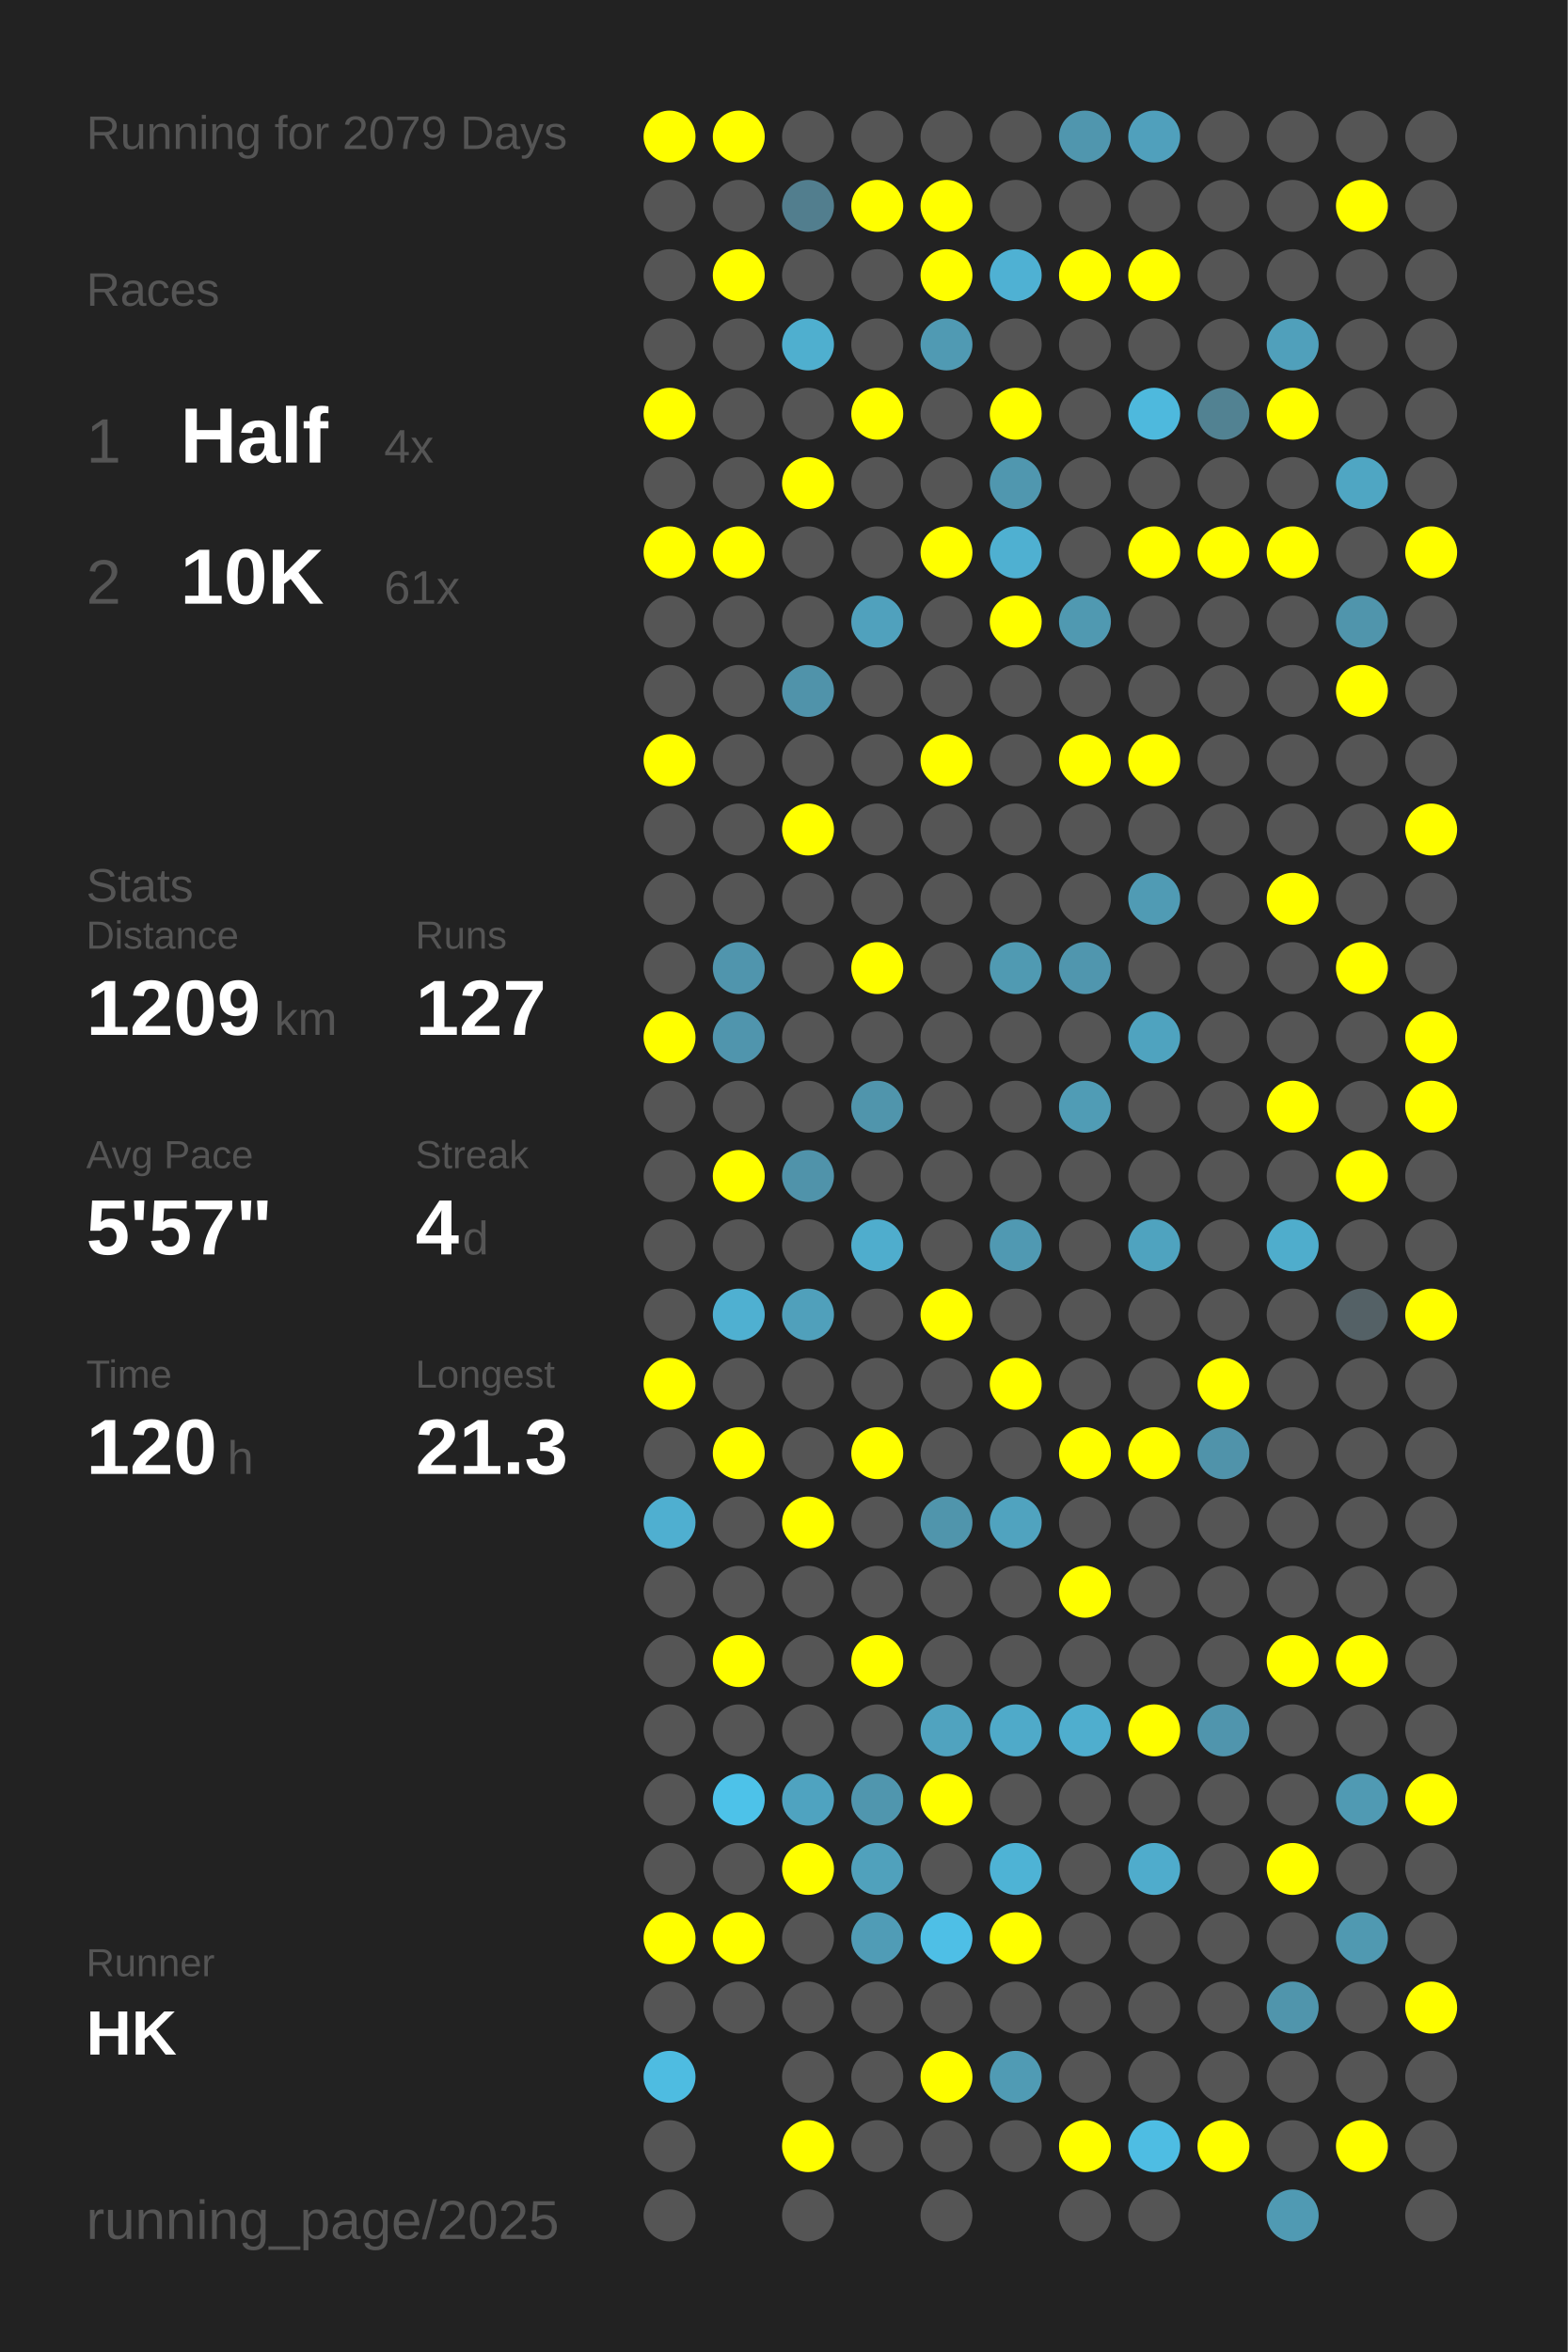
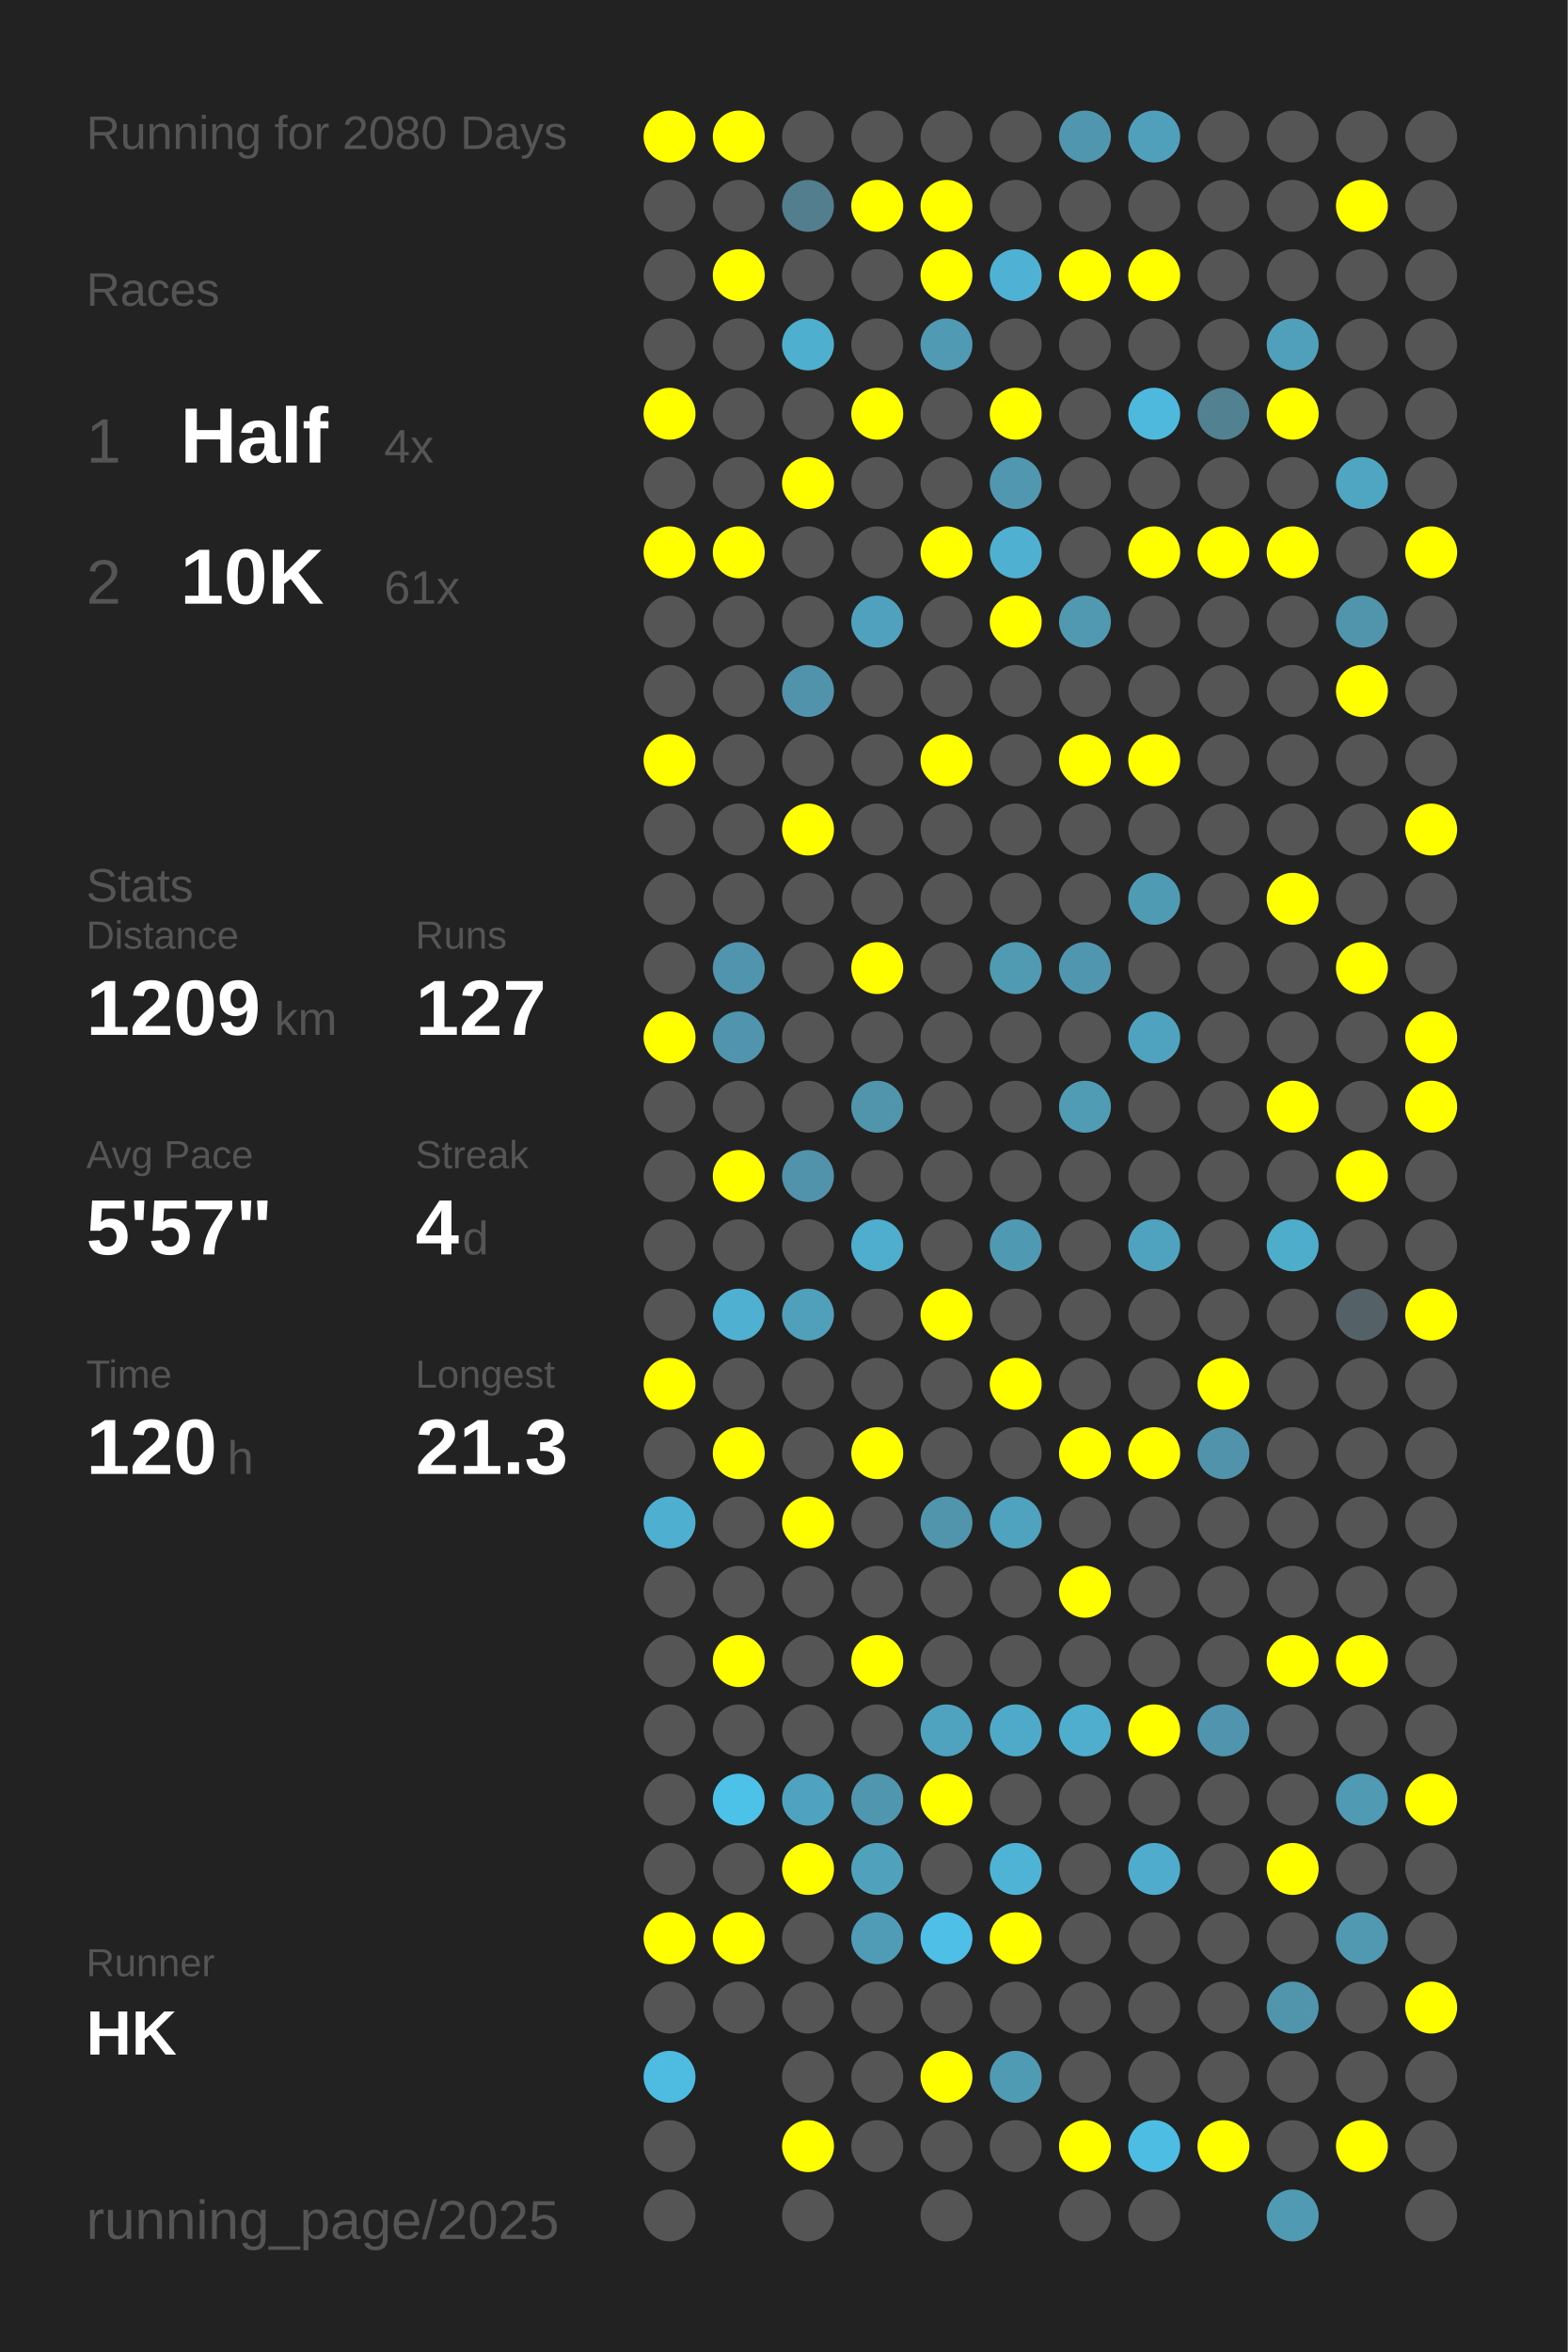
<svg xmlns="http://www.w3.org/2000/svg" baseProfile="full" height="300mm" version="1.1" viewBox="0,0,200,300" width="200mm">
  <defs />
  <rect fill="#222222" height="300" width="200" x="0" y="0" />
-   <text fill="#555555" style="font-size:6px; font-family:Arial;" x="11" y="19">Running for 2079 Days</text>
+   <text fill="#555555" style="font-size:6px; font-family:Arial;" x="11" y="19">Running for 2080 Days</text>
  <text fill="#555555" style="font-size:6px; font-family:Arial;" x="11" y="39">Races</text>
  <text fill="#555555" style="font-size:8px; font-family:Arial;" x="11" y="59">1</text>
  <text fill="#FFFFFF" style="font-size:10px; font-family:Arial; font-weight:bold;" x="23" y="59">Half</text>
  <text fill="#555555" style="font-size:6px; font-family:Arial;" x="49" y="59">4x</text>
  <text fill="#555555" style="font-size:8px; font-family:Arial;" x="11" y="77">2</text>
  <text fill="#FFFFFF" style="font-size:10px; font-family:Arial; font-weight:bold;" x="23" y="77">10K</text>
  <text fill="#555555" style="font-size:6px; font-family:Arial;" x="49" y="77">61x</text>
  <text fill="#555555" style="font-size:6px; font-family:Arial;" x="11" y="115">Stats</text>
  <text fill="#555555" style="font-size:5px; font-family:Arial;" x="11" y="121">Distance</text>
  <text fill="#FFFFFF" style="font-size:10px; font-family:Arial; font-weight:bold;" x="11" y="132">1209</text>
  <text fill="#555555" style="font-size:6px; font-family:Arial;" x="35" y="132">km</text>
  <text fill="#555555" style="font-size:5px; font-family:Arial;" x="53" y="121">Runs</text>
  <text fill="#FFFFFF" style="font-size:10px; font-family:Arial; font-weight:bold;" x="53" y="132">127</text>
  <text fill="#555555" style="font-size:5px; font-family:Arial;" x="11" y="149">Avg Pace</text>
  <text fill="#FFFFFF" style="font-size:10px; font-family:Arial; font-weight:bold;" x="11" y="160">5'57"</text>
  <text fill="#555555" style="font-size:5px; font-family:Arial;" x="53" y="149">Streak</text>
  <text fill="#FFFFFF" style="font-size:10px; font-family:Arial; font-weight:bold;" x="53" y="160">4</text>
  <text fill="#555555" style="font-size:6px; font-family:Arial;" x="59" y="160">d</text>
  <text fill="#555555" style="font-size:5px; font-family:Arial;" x="11" y="177">Time</text>
  <text fill="#FFFFFF" style="font-size:10px; font-family:Arial; font-weight:bold;" x="11" y="188">120</text>
  <text fill="#555555" style="font-size:6px; font-family:Arial;" x="29" y="188">h</text>
  <text fill="#555555" style="font-size:5px; font-family:Arial;" x="53" y="177">Longest</text>
  <text fill="#FFFFFF" style="font-size:10px; font-family:Arial; font-weight:bold;" x="53" y="188">21.3</text>
  <text fill="#555555" style="font-size:5px; font-family:Arial;" x="11" y="252.065">Runner</text>
  <text fill="#FFFFFF" style="font-size:8px; font-family:Arial; font-weight:bold;" x="11" y="262.065">HK</text>
  <text fill="#555555" style="font-size:7px; font-family:Arial;" x="11" y="285.581">running_page/2025</text>
  <circle cx="85.417" cy="17.419" fill="#FFFF00" r="3.312" />
  <circle cx="85.417" cy="26.258" fill="#555555" r="3.312" />
  <circle cx="85.417" cy="35.097" fill="#555555" r="3.312" />
  <circle cx="85.417" cy="43.935" fill="#555555" r="3.312" />
  <circle cx="85.417" cy="52.774" fill="#FFFF00" r="3.312" />
  <circle cx="85.417" cy="61.613" fill="#555555" r="3.312" />
  <circle cx="85.417" cy="70.452" fill="#FFFF00" r="3.312" />
  <circle cx="85.417" cy="79.29" fill="#555555" r="3.312" />
  <circle cx="85.417" cy="88.129" fill="#555555" r="3.312" />
  <circle cx="85.417" cy="96.968" fill="#FFFF00" r="3.312" />
  <circle cx="85.417" cy="105.806" fill="#555555" r="3.312" />
  <circle cx="85.417" cy="114.645" fill="#555555" r="3.312" />
  <circle cx="85.417" cy="123.484" fill="#555555" r="3.312" />
  <circle cx="85.417" cy="132.323" fill="#FFFF00" r="3.312" />
  <circle cx="85.417" cy="141.161" fill="#555555" r="3.312" />
  <circle cx="85.417" cy="150" fill="#555555" r="3.312" />
  <circle cx="85.417" cy="158.839" fill="#555555" r="3.312" />
  <circle cx="85.417" cy="167.677" fill="#555555" r="3.312" />
  <circle cx="85.417" cy="176.516" fill="#FFFF00" r="3.312" />
  <circle cx="85.417" cy="185.355" fill="#555555" r="3.312" />
  <circle cx="85.417" cy="194.194" fill="#4fafd0" r="3.312" />
  <circle cx="85.417" cy="203.032" fill="#555555" r="3.312" />
  <circle cx="85.417" cy="211.871" fill="#555555" r="3.312" />
  <circle cx="85.417" cy="220.71" fill="#555555" r="3.312" />
  <circle cx="85.417" cy="229.548" fill="#555555" r="3.312" />
  <circle cx="85.417" cy="238.387" fill="#555555" r="3.312" />
  <circle cx="85.417" cy="247.226" fill="#FFFF00" r="3.312" />
  <circle cx="85.417" cy="256.065" fill="#555555" r="3.312" />
  <circle cx="85.417" cy="264.903" fill="#4ebce1" r="3.312" />
  <circle cx="85.417" cy="273.742" fill="#555555" r="3.312" />
  <circle cx="85.417" cy="282.581" fill="#555555" r="3.312" />
  <circle cx="94.25" cy="17.419" fill="#FFFF00" r="3.312" />
  <circle cx="94.25" cy="26.258" fill="#555555" r="3.312" />
  <circle cx="94.25" cy="35.097" fill="#FFFF00" r="3.312" />
  <circle cx="94.25" cy="43.935" fill="#555555" r="3.312" />
  <circle cx="94.25" cy="52.774" fill="#555555" r="3.312" />
  <circle cx="94.25" cy="61.613" fill="#555555" r="3.312" />
  <circle cx="94.25" cy="70.452" fill="#FFFF00" r="3.312" />
  <circle cx="94.25" cy="79.29" fill="#555555" r="3.312" />
  <circle cx="94.25" cy="88.129" fill="#555555" r="3.312" />
  <circle cx="94.25" cy="96.968" fill="#555555" r="3.312" />
  <circle cx="94.25" cy="105.806" fill="#555555" r="3.312" />
  <circle cx="94.25" cy="114.645" fill="#555555" r="3.312" />
  <circle cx="94.25" cy="123.484" fill="#5095ad" r="3.312" />
  <circle cx="94.25" cy="132.323" fill="#5095ad" r="3.312" />
  <circle cx="94.25" cy="141.161" fill="#555555" r="3.312" />
  <circle cx="94.25" cy="150" fill="#FFFF00" r="3.312" />
  <circle cx="94.25" cy="158.839" fill="#555555" r="3.312" />
  <circle cx="94.25" cy="167.677" fill="#4fb0d1" r="3.312" />
  <circle cx="94.25" cy="176.516" fill="#555555" r="3.312" />
  <circle cx="94.25" cy="185.355" fill="#FFFF00" r="3.312" />
  <circle cx="94.25" cy="194.194" fill="#555555" r="3.312" />
  <circle cx="94.25" cy="203.032" fill="#555555" r="3.312" />
  <circle cx="94.25" cy="211.871" fill="#FFFF00" r="3.312" />
  <circle cx="94.25" cy="220.71" fill="#555555" r="3.312" />
  <circle cx="94.25" cy="229.548" fill="#4dc2e9" r="3.312" />
  <circle cx="94.25" cy="238.387" fill="#555555" r="3.312" />
  <circle cx="94.25" cy="247.226" fill="#FFFF00" r="3.312" />
  <circle cx="94.25" cy="256.065" fill="#555555" r="3.312" />
  <circle cx="103.083" cy="17.419" fill="#555555" r="3.312" />
  <circle cx="103.083" cy="26.258" fill="#527e8e" r="3.312" />
  <circle cx="103.083" cy="35.097" fill="#555555" r="3.312" />
  <circle cx="103.083" cy="43.935" fill="#4fafcf" r="3.312" />
  <circle cx="103.083" cy="52.774" fill="#555555" r="3.312" />
  <circle cx="103.083" cy="61.613" fill="#FFFF00" r="3.312" />
  <circle cx="103.083" cy="70.452" fill="#555555" r="3.312" />
  <circle cx="103.083" cy="79.29" fill="#555555" r="3.312" />
  <circle cx="103.083" cy="88.129" fill="#5093aa" r="3.312" />
  <circle cx="103.083" cy="96.968" fill="#555555" r="3.312" />
  <circle cx="103.083" cy="105.806" fill="#FFFF00" r="3.312" />
  <circle cx="103.083" cy="114.645" fill="#555555" r="3.312" />
  <circle cx="103.083" cy="123.484" fill="#555555" r="3.312" />
  <circle cx="103.083" cy="132.323" fill="#555555" r="3.312" />
  <circle cx="103.083" cy="141.161" fill="#555555" r="3.312" />
  <circle cx="103.083" cy="150" fill="#5093aa" r="3.312" />
  <circle cx="103.083" cy="158.839" fill="#555555" r="3.312" />
  <circle cx="103.083" cy="167.677" fill="#50a0bb" r="3.312" />
  <circle cx="103.083" cy="176.516" fill="#555555" r="3.312" />
  <circle cx="103.083" cy="185.355" fill="#555555" r="3.312" />
  <circle cx="103.083" cy="194.194" fill="#FFFF00" r="3.312" />
  <circle cx="103.083" cy="203.032" fill="#555555" r="3.312" />
  <circle cx="103.083" cy="211.871" fill="#555555" r="3.312" />
  <circle cx="103.083" cy="220.71" fill="#555555" r="3.312" />
  <circle cx="103.083" cy="229.548" fill="#4fa3c0" r="3.312" />
  <circle cx="103.083" cy="238.387" fill="#FFFF00" r="3.312" />
  <circle cx="103.083" cy="247.226" fill="#555555" r="3.312" />
  <circle cx="103.083" cy="256.065" fill="#555555" r="3.312" />
  <circle cx="103.083" cy="264.903" fill="#555555" r="3.312" />
  <circle cx="103.083" cy="273.742" fill="#FFFF00" r="3.312" />
  <circle cx="103.083" cy="282.581" fill="#555555" r="3.312" />
  <circle cx="111.917" cy="17.419" fill="#555555" r="3.312" />
  <circle cx="111.917" cy="26.258" fill="#FFFF00" r="3.312" />
  <circle cx="111.917" cy="35.097" fill="#555555" r="3.312" />
  <circle cx="111.917" cy="43.935" fill="#555555" r="3.312" />
  <circle cx="111.917" cy="52.774" fill="#FFFF00" r="3.312" />
  <circle cx="111.917" cy="61.613" fill="#555555" r="3.312" />
  <circle cx="111.917" cy="70.452" fill="#555555" r="3.312" />
  <circle cx="111.917" cy="79.29" fill="#50a1bd" r="3.312" />
  <circle cx="111.917" cy="88.129" fill="#555555" r="3.312" />
  <circle cx="111.917" cy="96.968" fill="#555555" r="3.312" />
  <circle cx="111.917" cy="105.806" fill="#555555" r="3.312" />
  <circle cx="111.917" cy="114.645" fill="#555555" r="3.312" />
  <circle cx="111.917" cy="123.484" fill="#FFFF00" r="3.312" />
  <circle cx="111.917" cy="132.323" fill="#555555" r="3.312" />
  <circle cx="111.917" cy="141.161" fill="#5095ac" r="3.312" />
  <circle cx="111.917" cy="150" fill="#555555" r="3.312" />
  <circle cx="111.917" cy="158.839" fill="#4fadcd" r="3.312" />
  <circle cx="111.917" cy="167.677" fill="#555555" r="3.312" />
  <circle cx="111.917" cy="176.516" fill="#555555" r="3.312" />
  <circle cx="111.917" cy="185.355" fill="#FFFF00" r="3.312" />
  <circle cx="111.917" cy="194.194" fill="#555555" r="3.312" />
  <circle cx="111.917" cy="203.032" fill="#555555" r="3.312" />
  <circle cx="111.917" cy="211.871" fill="#FFFF00" r="3.312" />
  <circle cx="111.917" cy="220.71" fill="#555555" r="3.312" />
  <circle cx="111.917" cy="229.548" fill="#5096ae" r="3.312" />
  <circle cx="111.917" cy="238.387" fill="#50a1bc" r="3.312" />
  <circle cx="111.917" cy="247.226" fill="#509cb6" r="3.312" />
  <circle cx="111.917" cy="256.065" fill="#555555" r="3.312" />
  <circle cx="111.917" cy="264.903" fill="#555555" r="3.312" />
  <circle cx="111.917" cy="273.742" fill="#555555" r="3.312" />
  <circle cx="120.75" cy="17.419" fill="#555555" r="3.312" />
  <circle cx="120.75" cy="26.258" fill="#FFFF00" r="3.312" />
  <circle cx="120.75" cy="35.097" fill="#FFFF00" r="3.312" />
  <circle cx="120.75" cy="43.935" fill="#509ab3" r="3.312" />
  <circle cx="120.75" cy="52.774" fill="#555555" r="3.312" />
  <circle cx="120.75" cy="61.613" fill="#555555" r="3.312" />
  <circle cx="120.75" cy="70.452" fill="#FFFF00" r="3.312" />
  <circle cx="120.75" cy="79.29" fill="#555555" r="3.312" />
  <circle cx="120.75" cy="88.129" fill="#555555" r="3.312" />
  <circle cx="120.75" cy="96.968" fill="#FFFF00" r="3.312" />
  <circle cx="120.75" cy="105.806" fill="#555555" r="3.312" />
  <circle cx="120.75" cy="114.645" fill="#555555" r="3.312" />
  <circle cx="120.75" cy="123.484" fill="#555555" r="3.312" />
  <circle cx="120.75" cy="132.323" fill="#555555" r="3.312" />
  <circle cx="120.75" cy="141.161" fill="#555555" r="3.312" />
  <circle cx="120.75" cy="150" fill="#555555" r="3.312" />
  <circle cx="120.75" cy="158.839" fill="#555555" r="3.312" />
  <circle cx="120.75" cy="167.677" fill="#FFFF00" r="3.312" />
  <circle cx="120.75" cy="176.516" fill="#555555" r="3.312" />
  <circle cx="120.75" cy="185.355" fill="#555555" r="3.312" />
  <circle cx="120.75" cy="194.194" fill="#5095ac" r="3.312" />
  <circle cx="120.75" cy="203.032" fill="#555555" r="3.312" />
  <circle cx="120.75" cy="211.871" fill="#555555" r="3.312" />
  <circle cx="120.75" cy="220.71" fill="#50a3bf" r="3.312" />
  <circle cx="120.75" cy="229.548" fill="#FFFF00" r="3.312" />
  <circle cx="120.75" cy="238.387" fill="#555555" r="3.312" />
  <circle cx="120.75" cy="247.226" fill="#4ebfe6" r="3.312" />
  <circle cx="120.75" cy="256.065" fill="#555555" r="3.312" />
  <circle cx="120.75" cy="264.903" fill="#FFFF00" r="3.312" />
  <circle cx="120.75" cy="273.742" fill="#555555" r="3.312" />
  <circle cx="120.75" cy="282.581" fill="#555555" r="3.312" />
  <circle cx="129.583" cy="17.419" fill="#555555" r="3.312" />
  <circle cx="129.583" cy="26.258" fill="#555555" r="3.312" />
  <circle cx="129.583" cy="35.097" fill="#4fb1d3" r="3.312" />
  <circle cx="129.583" cy="43.935" fill="#555555" r="3.312" />
  <circle cx="129.583" cy="52.774" fill="#FFFF00" r="3.312" />
  <circle cx="129.583" cy="61.613" fill="#5097af" r="3.312" />
  <circle cx="129.583" cy="70.452" fill="#4fb0d1" r="3.312" />
  <circle cx="129.583" cy="79.29" fill="#FFFF00" r="3.312" />
  <circle cx="129.583" cy="88.129" fill="#555555" r="3.312" />
  <circle cx="129.583" cy="96.968" fill="#555555" r="3.312" />
  <circle cx="129.583" cy="105.806" fill="#555555" r="3.312" />
  <circle cx="129.583" cy="114.645" fill="#555555" r="3.312" />
  <circle cx="129.583" cy="123.484" fill="#509ab2" r="3.312" />
  <circle cx="129.583" cy="132.323" fill="#555555" r="3.312" />
  <circle cx="129.583" cy="141.161" fill="#555555" r="3.312" />
  <circle cx="129.583" cy="150" fill="#555555" r="3.312" />
  <circle cx="129.583" cy="158.839" fill="#5099b2" r="3.312" />
  <circle cx="129.583" cy="167.677" fill="#555555" r="3.312" />
  <circle cx="129.583" cy="176.516" fill="#FFFF00" r="3.312" />
  <circle cx="129.583" cy="185.355" fill="#555555" r="3.312" />
  <circle cx="129.583" cy="194.194" fill="#50a3bf" r="3.312" />
  <circle cx="129.583" cy="203.032" fill="#555555" r="3.312" />
  <circle cx="129.583" cy="211.871" fill="#555555" r="3.312" />
  <circle cx="129.583" cy="220.71" fill="#4faac9" r="3.312" />
  <circle cx="129.583" cy="229.548" fill="#555555" r="3.312" />
  <circle cx="129.583" cy="238.387" fill="#4eb3d5" r="3.312" />
  <circle cx="129.583" cy="247.226" fill="#FFFF00" r="3.312" />
  <circle cx="129.583" cy="256.065" fill="#555555" r="3.312" />
  <circle cx="129.583" cy="264.903" fill="#509bb4" r="3.312" />
  <circle cx="129.583" cy="273.742" fill="#555555" r="3.312" />
  <circle cx="138.417" cy="17.419" fill="#5096ae" r="3.312" />
  <circle cx="138.417" cy="26.258" fill="#555555" r="3.312" />
  <circle cx="138.417" cy="35.097" fill="#FFFF00" r="3.312" />
  <circle cx="138.417" cy="43.935" fill="#555555" r="3.312" />
  <circle cx="138.417" cy="52.774" fill="#555555" r="3.312" />
  <circle cx="138.417" cy="61.613" fill="#555555" r="3.312" />
  <circle cx="138.417" cy="70.452" fill="#555555" r="3.312" />
  <circle cx="138.417" cy="79.29" fill="#5099b1" r="3.312" />
  <circle cx="138.417" cy="88.129" fill="#555555" r="3.312" />
  <circle cx="138.417" cy="96.968" fill="#FFFF00" r="3.312" />
  <circle cx="138.417" cy="105.806" fill="#555555" r="3.312" />
  <circle cx="138.417" cy="114.645" fill="#555555" r="3.312" />
  <circle cx="138.417" cy="123.484" fill="#5096ae" r="3.312" />
  <circle cx="138.417" cy="132.323" fill="#555555" r="3.312" />
  <circle cx="138.417" cy="141.161" fill="#509cb5" r="3.312" />
  <circle cx="138.417" cy="150" fill="#555555" r="3.312" />
  <circle cx="138.417" cy="158.839" fill="#555555" r="3.312" />
  <circle cx="138.417" cy="167.677" fill="#555555" r="3.312" />
  <circle cx="138.417" cy="176.516" fill="#555555" r="3.312" />
  <circle cx="138.417" cy="185.355" fill="#FFFF00" r="3.312" />
  <circle cx="138.417" cy="194.194" fill="#555555" r="3.312" />
  <circle cx="138.417" cy="203.032" fill="#FFFF00" r="3.312" />
  <circle cx="138.417" cy="211.871" fill="#555555" r="3.312" />
  <circle cx="138.417" cy="220.71" fill="#4faece" r="3.312" />
  <circle cx="138.417" cy="229.548" fill="#555555" r="3.312" />
  <circle cx="138.417" cy="238.387" fill="#555555" r="3.312" />
  <circle cx="138.417" cy="247.226" fill="#555555" r="3.312" />
  <circle cx="138.417" cy="256.065" fill="#555555" r="3.312" />
  <circle cx="138.417" cy="264.903" fill="#555555" r="3.312" />
  <circle cx="138.417" cy="273.742" fill="#FFFF00" r="3.312" />
  <circle cx="138.417" cy="282.581" fill="#555555" r="3.312" />
  <circle cx="147.25" cy="17.419" fill="#50a0bc" r="3.312" />
  <circle cx="147.25" cy="26.258" fill="#555555" r="3.312" />
  <circle cx="147.25" cy="35.097" fill="#FFFF00" r="3.312" />
  <circle cx="147.25" cy="43.935" fill="#555555" r="3.312" />
  <circle cx="147.25" cy="52.774" fill="#4eb9dd" r="3.312" />
  <circle cx="147.25" cy="61.613" fill="#555555" r="3.312" />
  <circle cx="147.25" cy="70.452" fill="#FFFF00" r="3.312" />
  <circle cx="147.25" cy="79.29" fill="#555555" r="3.312" />
  <circle cx="147.25" cy="88.129" fill="#555555" r="3.312" />
  <circle cx="147.25" cy="96.968" fill="#FFFF00" r="3.312" />
  <circle cx="147.25" cy="105.806" fill="#555555" r="3.312" />
  <circle cx="147.25" cy="114.645" fill="#509bb4" r="3.312" />
  <circle cx="147.25" cy="123.484" fill="#555555" r="3.312" />
  <circle cx="147.25" cy="132.323" fill="#4fa3bf" r="3.312" />
  <circle cx="147.25" cy="141.161" fill="#555555" r="3.312" />
  <circle cx="147.25" cy="150" fill="#555555" r="3.312" />
  <circle cx="147.25" cy="158.839" fill="#4fa3bf" r="3.312" />
  <circle cx="147.25" cy="167.677" fill="#555555" r="3.312" />
  <circle cx="147.25" cy="176.516" fill="#555555" r="3.312" />
  <circle cx="147.25" cy="185.355" fill="#FFFF00" r="3.312" />
  <circle cx="147.25" cy="194.194" fill="#555555" r="3.312" />
  <circle cx="147.25" cy="203.032" fill="#555555" r="3.312" />
  <circle cx="147.25" cy="211.871" fill="#555555" r="3.312" />
  <circle cx="147.25" cy="220.71" fill="#FFFF00" r="3.312" />
  <circle cx="147.25" cy="229.548" fill="#555555" r="3.312" />
  <circle cx="147.25" cy="238.387" fill="#4faccc" r="3.312" />
  <circle cx="147.25" cy="247.226" fill="#555555" r="3.312" />
  <circle cx="147.25" cy="256.065" fill="#555555" r="3.312" />
  <circle cx="147.25" cy="264.903" fill="#555555" r="3.312" />
  <circle cx="147.25" cy="273.742" fill="#4ebde3" r="3.312" />
  <circle cx="147.25" cy="282.581" fill="#555555" r="3.312" />
  <circle cx="156.083" cy="17.419" fill="#555555" r="3.312" />
  <circle cx="156.083" cy="26.258" fill="#555555" r="3.312" />
  <circle cx="156.083" cy="35.097" fill="#555555" r="3.312" />
  <circle cx="156.083" cy="43.935" fill="#555555" r="3.312" />
  <circle cx="156.083" cy="52.774" fill="#528292" r="3.312" />
  <circle cx="156.083" cy="61.613" fill="#555555" r="3.312" />
  <circle cx="156.083" cy="70.452" fill="#FFFF00" r="3.312" />
  <circle cx="156.083" cy="79.29" fill="#555555" r="3.312" />
  <circle cx="156.083" cy="88.129" fill="#555555" r="3.312" />
  <circle cx="156.083" cy="96.968" fill="#555555" r="3.312" />
  <circle cx="156.083" cy="105.806" fill="#555555" r="3.312" />
  <circle cx="156.083" cy="114.645" fill="#555555" r="3.312" />
  <circle cx="156.083" cy="123.484" fill="#555555" r="3.312" />
  <circle cx="156.083" cy="132.323" fill="#555555" r="3.312" />
  <circle cx="156.083" cy="141.161" fill="#555555" r="3.312" />
  <circle cx="156.083" cy="150" fill="#555555" r="3.312" />
  <circle cx="156.083" cy="158.839" fill="#555555" r="3.312" />
  <circle cx="156.083" cy="167.677" fill="#555555" r="3.312" />
  <circle cx="156.083" cy="176.516" fill="#FFFF00" r="3.312" />
  <circle cx="156.083" cy="185.355" fill="#5093aa" r="3.312" />
  <circle cx="156.083" cy="194.194" fill="#555555" r="3.312" />
  <circle cx="156.083" cy="203.032" fill="#555555" r="3.312" />
  <circle cx="156.083" cy="211.871" fill="#555555" r="3.312" />
  <circle cx="156.083" cy="220.71" fill="#5095ad" r="3.312" />
  <circle cx="156.083" cy="229.548" fill="#555555" r="3.312" />
  <circle cx="156.083" cy="238.387" fill="#555555" r="3.312" />
  <circle cx="156.083" cy="247.226" fill="#555555" r="3.312" />
  <circle cx="156.083" cy="256.065" fill="#555555" r="3.312" />
  <circle cx="156.083" cy="264.903" fill="#555555" r="3.312" />
  <circle cx="156.083" cy="273.742" fill="#FFFF00" r="3.312" />
  <circle cx="164.917" cy="17.419" fill="#555555" r="3.312" />
  <circle cx="164.917" cy="26.258" fill="#555555" r="3.312" />
  <circle cx="164.917" cy="35.097" fill="#555555" r="3.312" />
  <circle cx="164.917" cy="43.935" fill="#50a0bb" r="3.312" />
  <circle cx="164.917" cy="52.774" fill="#FFFF00" r="3.312" />
  <circle cx="164.917" cy="61.613" fill="#555555" r="3.312" />
  <circle cx="164.917" cy="70.452" fill="#FFFF00" r="3.312" />
  <circle cx="164.917" cy="79.29" fill="#555555" r="3.312" />
  <circle cx="164.917" cy="88.129" fill="#555555" r="3.312" />
  <circle cx="164.917" cy="96.968" fill="#555555" r="3.312" />
  <circle cx="164.917" cy="105.806" fill="#555555" r="3.312" />
  <circle cx="164.917" cy="114.645" fill="#FFFF00" r="3.312" />
  <circle cx="164.917" cy="123.484" fill="#555555" r="3.312" />
  <circle cx="164.917" cy="132.323" fill="#555555" r="3.312" />
  <circle cx="164.917" cy="141.161" fill="#FFFF00" r="3.312" />
  <circle cx="164.917" cy="150" fill="#555555" r="3.312" />
  <circle cx="164.917" cy="158.839" fill="#4fadcc" r="3.312" />
  <circle cx="164.917" cy="167.677" fill="#555555" r="3.312" />
  <circle cx="164.917" cy="176.516" fill="#555555" r="3.312" />
  <circle cx="164.917" cy="185.355" fill="#555555" r="3.312" />
  <circle cx="164.917" cy="194.194" fill="#555555" r="3.312" />
  <circle cx="164.917" cy="203.032" fill="#555555" r="3.312" />
  <circle cx="164.917" cy="211.871" fill="#FFFF00" r="3.312" />
  <circle cx="164.917" cy="220.71" fill="#555555" r="3.312" />
  <circle cx="164.917" cy="229.548" fill="#555555" r="3.312" />
  <circle cx="164.917" cy="238.387" fill="#FFFF00" r="3.312" />
  <circle cx="164.917" cy="247.226" fill="#555555" r="3.312" />
  <circle cx="164.917" cy="256.065" fill="#5095ac" r="3.312" />
  <circle cx="164.917" cy="264.903" fill="#555555" r="3.312" />
  <circle cx="164.917" cy="273.742" fill="#555555" r="3.312" />
  <circle cx="164.917" cy="282.581" fill="#509ab3" r="3.312" />
  <circle cx="173.75" cy="17.419" fill="#555555" r="3.312" />
  <circle cx="173.75" cy="26.258" fill="#FFFF00" r="3.312" />
  <circle cx="173.75" cy="35.097" fill="#555555" r="3.312" />
  <circle cx="173.75" cy="43.935" fill="#555555" r="3.312" />
  <circle cx="173.75" cy="52.774" fill="#555555" r="3.312" />
  <circle cx="173.75" cy="61.613" fill="#4fa6c3" r="3.312" />
  <circle cx="173.75" cy="70.452" fill="#555555" r="3.312" />
  <circle cx="173.75" cy="79.29" fill="#5095ac" r="3.312" />
  <circle cx="173.75" cy="88.129" fill="#FFFF00" r="3.312" />
  <circle cx="173.75" cy="96.968" fill="#555555" r="3.312" />
  <circle cx="173.75" cy="105.806" fill="#555555" r="3.312" />
  <circle cx="173.75" cy="114.645" fill="#555555" r="3.312" />
  <circle cx="173.75" cy="123.484" fill="#FFFF00" r="3.312" />
  <circle cx="173.75" cy="132.323" fill="#555555" r="3.312" />
  <circle cx="173.75" cy="141.161" fill="#555555" r="3.312" />
  <circle cx="173.75" cy="150" fill="#FFFF00" r="3.312" />
  <circle cx="173.75" cy="158.839" fill="#555555" r="3.312" />
  <circle cx="173.75" cy="167.677" fill="#546166" r="3.312" />
  <circle cx="173.75" cy="176.516" fill="#555555" r="3.312" />
  <circle cx="173.75" cy="185.355" fill="#555555" r="3.312" />
  <circle cx="173.75" cy="194.194" fill="#555555" r="3.312" />
  <circle cx="173.75" cy="203.032" fill="#555555" r="3.312" />
  <circle cx="173.75" cy="211.871" fill="#FFFF00" r="3.312" />
  <circle cx="173.75" cy="220.71" fill="#555555" r="3.312" />
  <circle cx="173.75" cy="229.548" fill="#509ab3" r="3.312" />
  <circle cx="173.75" cy="238.387" fill="#555555" r="3.312" />
  <circle cx="173.75" cy="247.226" fill="#5099b1" r="3.312" />
  <circle cx="173.75" cy="256.065" fill="#555555" r="3.312" />
  <circle cx="173.75" cy="264.903" fill="#555555" r="3.312" />
  <circle cx="173.75" cy="273.742" fill="#FFFF00" r="3.312" />
  <circle cx="182.583" cy="17.419" fill="#555555" r="3.312" />
  <circle cx="182.583" cy="26.258" fill="#555555" r="3.312" />
  <circle cx="182.583" cy="35.097" fill="#555555" r="3.312" />
  <circle cx="182.583" cy="43.935" fill="#555555" r="3.312" />
  <circle cx="182.583" cy="52.774" fill="#555555" r="3.312" />
  <circle cx="182.583" cy="61.613" fill="#555555" r="3.312" />
  <circle cx="182.583" cy="70.452" fill="#FFFF00" r="3.312" />
  <circle cx="182.583" cy="79.29" fill="#555555" r="3.312" />
  <circle cx="182.583" cy="88.129" fill="#555555" r="3.312" />
  <circle cx="182.583" cy="96.968" fill="#555555" r="3.312" />
  <circle cx="182.583" cy="105.806" fill="#FFFF00" r="3.312" />
  <circle cx="182.583" cy="114.645" fill="#555555" r="3.312" />
  <circle cx="182.583" cy="123.484" fill="#555555" r="3.312" />
  <circle cx="182.583" cy="132.323" fill="#FFFF00" r="3.312" />
  <circle cx="182.583" cy="141.161" fill="#FFFF00" r="3.312" />
  <circle cx="182.583" cy="150" fill="#555555" r="3.312" />
  <circle cx="182.583" cy="158.839" fill="#555555" r="3.312" />
  <circle cx="182.583" cy="167.677" fill="#FFFF00" r="3.312" />
  <circle cx="182.583" cy="176.516" fill="#555555" r="3.312" />
  <circle cx="182.583" cy="185.355" fill="#555555" r="3.312" />
  <circle cx="182.583" cy="194.194" fill="#555555" r="3.312" />
  <circle cx="182.583" cy="203.032" fill="#555555" r="3.312" />
  <circle cx="182.583" cy="211.871" fill="#555555" r="3.312" />
  <circle cx="182.583" cy="220.71" fill="#555555" r="3.312" />
  <circle cx="182.583" cy="229.548" fill="#FFFF00" r="3.312" />
  <circle cx="182.583" cy="238.387" fill="#555555" r="3.312" />
  <circle cx="182.583" cy="247.226" fill="#555555" r="3.312" />
  <circle cx="182.583" cy="256.065" fill="#FFFF00" r="3.312" />
  <circle cx="182.583" cy="264.903" fill="#555555" r="3.312" />
  <circle cx="182.583" cy="273.742" fill="#555555" r="3.312" />
  <circle cx="182.583" cy="282.581" fill="#555555" r="3.312" />
</svg>
